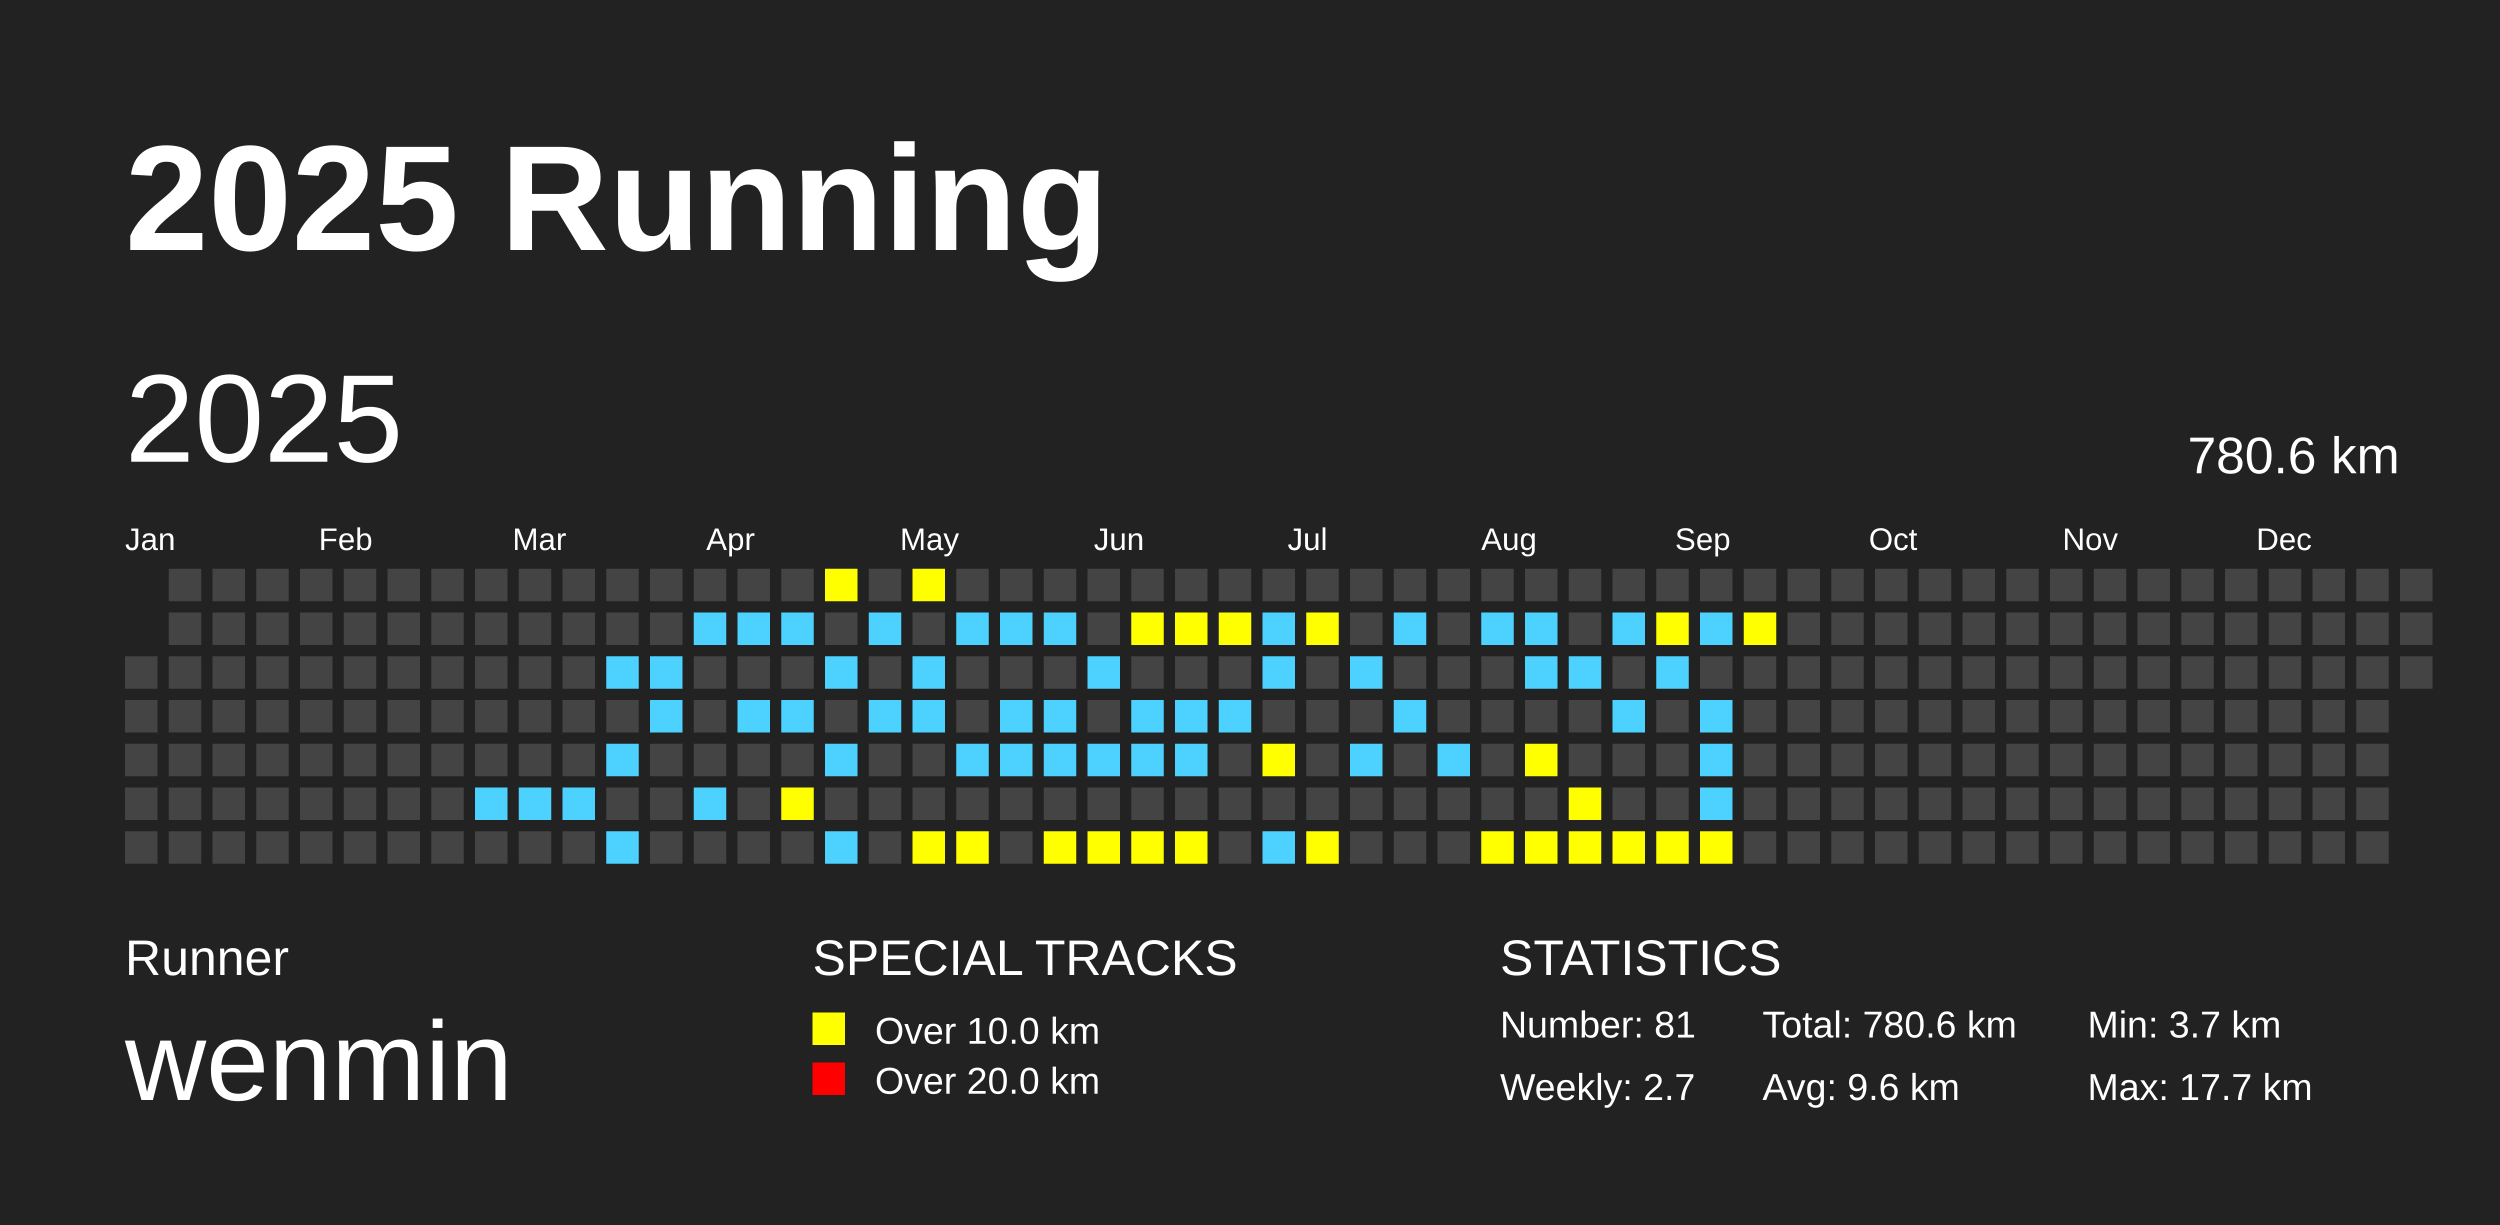
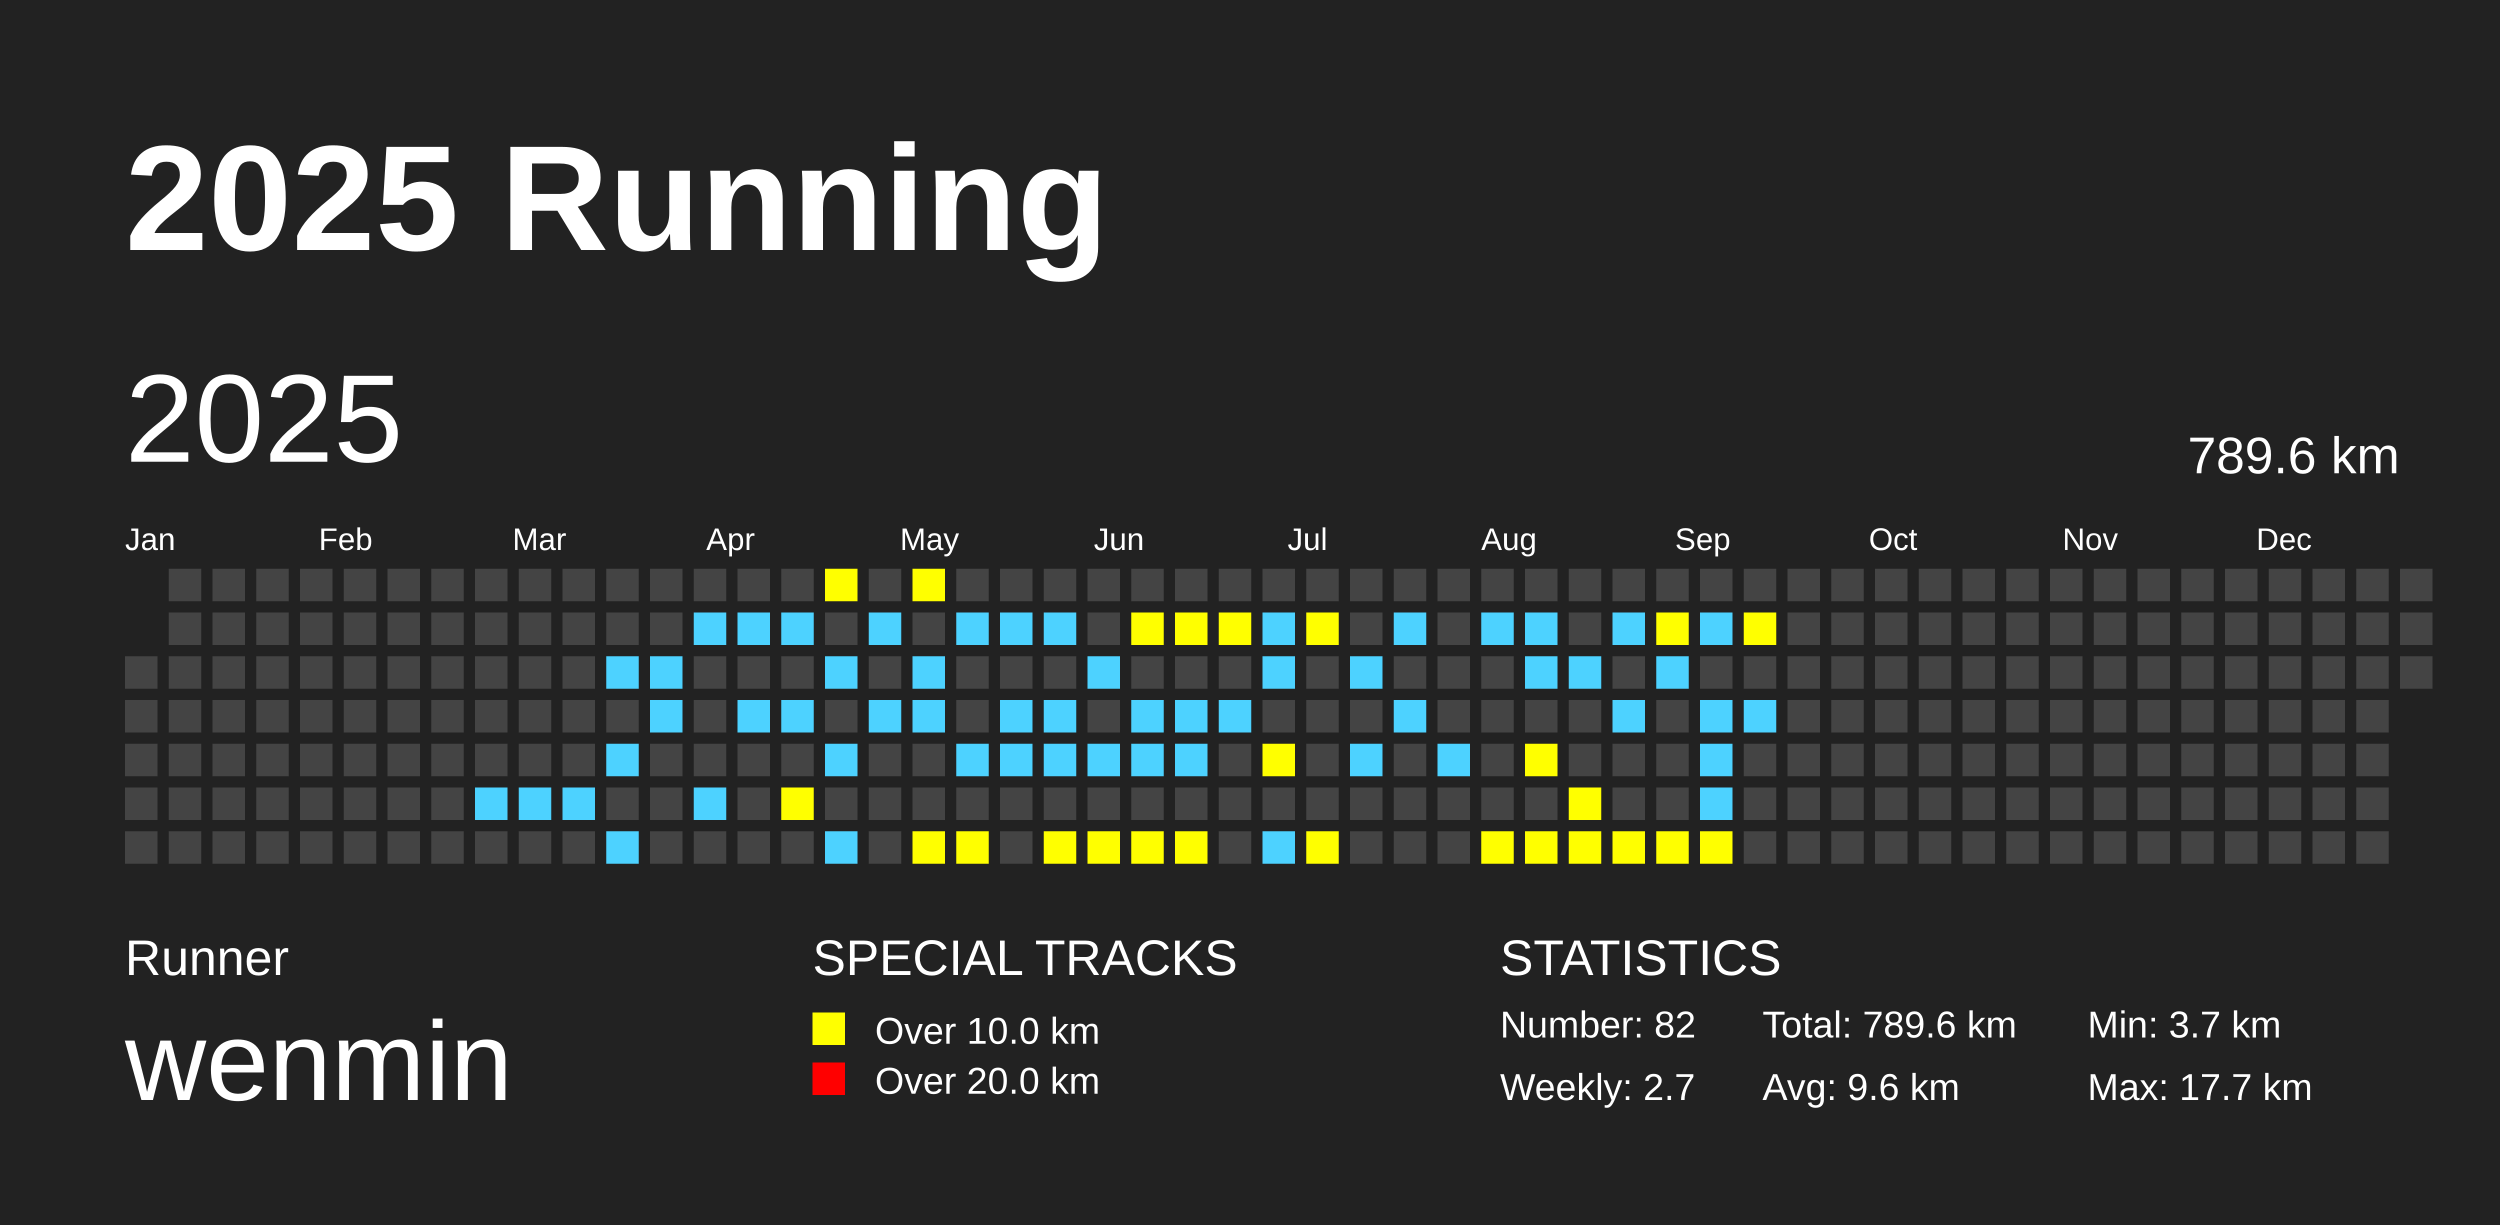
<svg xmlns="http://www.w3.org/2000/svg" baseProfile="full" height="98mm" version="1.1" viewBox="0,0,200,98" width="200mm">
  <defs />
  <rect fill="#222222" height="98" width="200" x="0" y="0" />
  <text fill="#FFFFFF" style="font-size:12px; font-family:Arial; font-weight:bold;" x="10" y="20">2025 Running</text>
  <text fill="#FFFFFF" style="font-size:4px; font-family:Arial" x="10" y="78">Runner</text>
  <text fill="#FFFFFF" style="font-size:9px; font-family:Arial" x="10" y="88">wenmin</text>
  <text fill="#FFFFFF" style="font-size:4px; font-family:Arial" x="65" y="78">SPECIAL TRACKS</text>
  <rect fill="yellow" height="2.6" width="2.6" x="65" y="81" />
  <text fill="#FFFFFF" style="font-size:3px; font-family:Arial" x="70" y="83.5">Over 10.0 km</text>
  <rect fill="red" height="2.6" width="2.6" x="65" y="85" />
  <text fill="#FFFFFF" style="font-size:3px; font-family:Arial" x="70" y="87.5">Over 20.0 km</text>
  <text fill="#FFFFFF" style="font-size:4px; font-family:Arial" x="120" y="78">STATISTICS</text>
-   <text fill="#FFFFFF" style="font-size:3px; font-family:Arial" x="120" y="83">Number: 81</text>
+   <text fill="#FFFFFF" style="font-size:3px; font-family:Arial" x="120" y="83">Number: 82</text>
  <text fill="#FFFFFF" style="font-size:3px; font-family:Arial" x="120" y="88">Weekly: 2.7</text>
-   <text fill="#FFFFFF" style="font-size:3px; font-family:Arial" x="141" y="83">Total: 780.6 km</text>
+   <text fill="#FFFFFF" style="font-size:3px; font-family:Arial" x="141" y="83">Total: 789.6 km</text>
  <text fill="#FFFFFF" style="font-size:3px; font-family:Arial" x="141" y="88">Avg: 9.6 km</text>
  <text fill="#FFFFFF" style="font-size:3px; font-family:Arial" x="167" y="83">Min: 3.7 km</text>
  <text fill="#FFFFFF" style="font-size:3px; font-family:Arial" x="167" y="88">Max: 17.7 km</text>
  <text dominant-baseline="hanging" fill="#FFFFFF" style="font-size:10.0px; font-family:Arial;" x="10" y="30">2025</text>
-   <text dominant-baseline="hanging" fill="#FFFFFF" style="font-size:4.125px; font-family:Arial;" x="175" y="35">780.6 km</text>
+   <text dominant-baseline="hanging" fill="#FFFFFF" style="font-size:4.125px; font-family:Arial;" x="175" y="35">789.6 km</text>
  <text fill="#FFFFFF" style="font-size:2.5px; font-family:Arial" x="10.0" y="44">Jan</text>
  <text fill="#FFFFFF" style="font-size:2.5px; font-family:Arial" x="25.5" y="44">Feb</text>
  <text fill="#FFFFFF" style="font-size:2.5px; font-family:Arial" x="41.0" y="44">Mar</text>
  <text fill="#FFFFFF" style="font-size:2.5px; font-family:Arial" x="56.5" y="44">Apr</text>
  <text fill="#FFFFFF" style="font-size:2.5px; font-family:Arial" x="72.0" y="44">May</text>
  <text fill="#FFFFFF" style="font-size:2.5px; font-family:Arial" x="87.5" y="44">Jun</text>
  <text fill="#FFFFFF" style="font-size:2.5px; font-family:Arial" x="103.0" y="44">Jul</text>
  <text fill="#FFFFFF" style="font-size:2.5px; font-family:Arial" x="118.5" y="44">Aug</text>
  <text fill="#FFFFFF" style="font-size:2.5px; font-family:Arial" x="134.0" y="44">Sep</text>
  <text fill="#FFFFFF" style="font-size:2.5px; font-family:Arial" x="149.5" y="44">Oct</text>
  <text fill="#FFFFFF" style="font-size:2.5px; font-family:Arial" x="165.0" y="44">Nov</text>
  <text fill="#FFFFFF" style="font-size:2.5px; font-family:Arial" x="180.5" y="44">Dec</text>
  <rect fill="#444444" height="2.6" width="2.6" x="10.0" y="52.5" />
  <rect fill="#444444" height="2.6" width="2.6" x="10.0" y="56.0" />
  <rect fill="#444444" height="2.6" width="2.6" x="10.0" y="59.5" />
  <rect fill="#444444" height="2.6" width="2.6" x="10.0" y="63.0" />
  <rect fill="#444444" height="2.6" width="2.6" x="10.0" y="66.5" />
  <rect fill="#444444" height="2.6" width="2.6" x="13.5" y="45.5" />
  <rect fill="#444444" height="2.6" width="2.6" x="13.5" y="49.0" />
  <rect fill="#444444" height="2.6" width="2.6" x="13.5" y="52.5" />
  <rect fill="#444444" height="2.6" width="2.6" x="13.5" y="56.0" />
  <rect fill="#444444" height="2.6" width="2.6" x="13.5" y="59.5" />
  <rect fill="#444444" height="2.6" width="2.6" x="13.5" y="63.0" />
  <rect fill="#444444" height="2.6" width="2.6" x="13.5" y="66.5" />
  <rect fill="#444444" height="2.6" width="2.6" x="17.0" y="45.5" />
  <rect fill="#444444" height="2.6" width="2.6" x="17.0" y="49.0" />
  <rect fill="#444444" height="2.6" width="2.6" x="17.0" y="52.5" />
  <rect fill="#444444" height="2.6" width="2.6" x="17.0" y="56.0" />
  <rect fill="#444444" height="2.6" width="2.6" x="17.0" y="59.5" />
  <rect fill="#444444" height="2.6" width="2.6" x="17.0" y="63.0" />
  <rect fill="#444444" height="2.6" width="2.6" x="17.0" y="66.5" />
  <rect fill="#444444" height="2.6" width="2.6" x="20.5" y="45.5" />
  <rect fill="#444444" height="2.6" width="2.6" x="20.5" y="49.0" />
  <rect fill="#444444" height="2.6" width="2.6" x="20.5" y="52.5" />
  <rect fill="#444444" height="2.6" width="2.6" x="20.5" y="56.0" />
  <rect fill="#444444" height="2.6" width="2.6" x="20.5" y="59.5" />
  <rect fill="#444444" height="2.6" width="2.6" x="20.5" y="63.0" />
  <rect fill="#444444" height="2.6" width="2.6" x="20.5" y="66.5" />
  <rect fill="#444444" height="2.6" width="2.6" x="24.0" y="45.5" />
  <rect fill="#444444" height="2.6" width="2.6" x="24.0" y="49.0" />
  <rect fill="#444444" height="2.6" width="2.6" x="24.0" y="52.5" />
  <rect fill="#444444" height="2.6" width="2.6" x="24.0" y="56.0" />
  <rect fill="#444444" height="2.6" width="2.6" x="24.0" y="59.5" />
  <rect fill="#444444" height="2.6" width="2.6" x="24.0" y="63.0" />
  <rect fill="#444444" height="2.6" width="2.6" x="24.0" y="66.5" />
  <rect fill="#444444" height="2.6" width="2.6" x="27.5" y="45.5" />
  <rect fill="#444444" height="2.6" width="2.6" x="27.5" y="49.0" />
  <rect fill="#444444" height="2.6" width="2.6" x="27.5" y="52.5" />
  <rect fill="#444444" height="2.6" width="2.6" x="27.5" y="56.0" />
  <rect fill="#444444" height="2.6" width="2.6" x="27.5" y="59.5" />
  <rect fill="#444444" height="2.6" width="2.6" x="27.5" y="63.0" />
  <rect fill="#444444" height="2.6" width="2.6" x="27.5" y="66.5" />
  <rect fill="#444444" height="2.6" width="2.6" x="31.0" y="45.5" />
  <rect fill="#444444" height="2.6" width="2.6" x="31.0" y="49.0" />
  <rect fill="#444444" height="2.6" width="2.6" x="31.0" y="52.5" />
  <rect fill="#444444" height="2.6" width="2.6" x="31.0" y="56.0" />
  <rect fill="#444444" height="2.6" width="2.6" x="31.0" y="59.5" />
  <rect fill="#444444" height="2.6" width="2.6" x="31.0" y="63.0" />
  <rect fill="#444444" height="2.6" width="2.6" x="31.0" y="66.5" />
  <rect fill="#444444" height="2.6" width="2.6" x="34.5" y="45.5" />
  <rect fill="#444444" height="2.6" width="2.6" x="34.5" y="49.0" />
  <rect fill="#444444" height="2.6" width="2.6" x="34.5" y="52.5" />
  <rect fill="#444444" height="2.6" width="2.6" x="34.5" y="56.0" />
  <rect fill="#444444" height="2.6" width="2.6" x="34.5" y="59.5" />
  <rect fill="#444444" height="2.6" width="2.6" x="34.5" y="63.0" />
  <rect fill="#444444" height="2.6" width="2.6" x="34.5" y="66.5" />
  <rect fill="#444444" height="2.6" width="2.6" x="38.0" y="45.5" />
  <rect fill="#444444" height="2.6" width="2.6" x="38.0" y="49.0" />
  <rect fill="#444444" height="2.6" width="2.6" x="38.0" y="52.5" />
  <rect fill="#444444" height="2.6" width="2.6" x="38.0" y="56.0" />
  <rect fill="#444444" height="2.6" width="2.6" x="38.0" y="59.5" />
  <rect fill="#4DD2FF" height="2.6" width="2.6" x="38.0" y="63.0" />
  <rect fill="#444444" height="2.6" width="2.6" x="38.0" y="66.5" />
  <rect fill="#444444" height="2.6" width="2.6" x="41.5" y="45.5" />
  <rect fill="#444444" height="2.6" width="2.6" x="41.5" y="49.0" />
  <rect fill="#444444" height="2.6" width="2.6" x="41.5" y="52.5" />
  <rect fill="#444444" height="2.6" width="2.6" x="41.5" y="56.0" />
  <rect fill="#444444" height="2.6" width="2.6" x="41.5" y="59.5" />
  <rect fill="#4DD2FF" height="2.6" width="2.6" x="41.5" y="63.0" />
  <rect fill="#444444" height="2.6" width="2.6" x="41.5" y="66.5" />
  <rect fill="#444444" height="2.6" width="2.6" x="45.0" y="45.5" />
  <rect fill="#444444" height="2.6" width="2.6" x="45.0" y="49.0" />
  <rect fill="#444444" height="2.6" width="2.6" x="45.0" y="52.5" />
  <rect fill="#444444" height="2.6" width="2.6" x="45.0" y="56.0" />
  <rect fill="#444444" height="2.6" width="2.6" x="45.0" y="59.5" />
  <rect fill="#4DD2FF" height="2.6" width="2.6" x="45.0" y="63.0" />
  <rect fill="#444444" height="2.6" width="2.6" x="45.0" y="66.5" />
  <rect fill="#444444" height="2.6" width="2.6" x="48.5" y="45.5" />
  <rect fill="#444444" height="2.6" width="2.6" x="48.5" y="49.0" />
  <rect fill="#4DD2FF" height="2.6" width="2.6" x="48.5" y="52.5" />
  <rect fill="#444444" height="2.6" width="2.6" x="48.5" y="56.0" />
  <rect fill="#4DD2FF" height="2.6" width="2.6" x="48.5" y="59.5" />
  <rect fill="#444444" height="2.6" width="2.6" x="48.5" y="63.0" />
  <rect fill="#4DD2FF" height="2.6" width="2.6" x="48.5" y="66.5" />
  <rect fill="#444444" height="2.6" width="2.6" x="52.0" y="45.5" />
  <rect fill="#444444" height="2.6" width="2.6" x="52.0" y="49.0" />
  <rect fill="#4DD2FF" height="2.6" width="2.6" x="52.0" y="52.5" />
  <rect fill="#4DD2FF" height="2.6" width="2.6" x="52.0" y="56.0" />
  <rect fill="#444444" height="2.6" width="2.6" x="52.0" y="59.5" />
  <rect fill="#444444" height="2.6" width="2.6" x="52.0" y="63.0" />
  <rect fill="#444444" height="2.6" width="2.6" x="52.0" y="66.5" />
  <rect fill="#444444" height="2.6" width="2.6" x="55.5" y="45.5" />
  <rect fill="#4DD2FF" height="2.6" width="2.6" x="55.5" y="49.0" />
  <rect fill="#444444" height="2.6" width="2.6" x="55.5" y="52.5" />
  <rect fill="#444444" height="2.6" width="2.6" x="55.5" y="56.0" />
  <rect fill="#444444" height="2.6" width="2.6" x="55.5" y="59.5" />
  <rect fill="#4DD2FF" height="2.6" width="2.6" x="55.5" y="63.0" />
  <rect fill="#444444" height="2.6" width="2.6" x="55.5" y="66.5" />
  <rect fill="#444444" height="2.6" width="2.6" x="59.0" y="45.5" />
  <rect fill="#4DD2FF" height="2.6" width="2.6" x="59.0" y="49.0" />
  <rect fill="#444444" height="2.6" width="2.6" x="59.0" y="52.5" />
  <rect fill="#4DD2FF" height="2.6" width="2.6" x="59.0" y="56.0" />
  <rect fill="#444444" height="2.6" width="2.6" x="59.0" y="59.5" />
  <rect fill="#444444" height="2.6" width="2.6" x="59.0" y="63.0" />
  <rect fill="#444444" height="2.6" width="2.6" x="59.0" y="66.5" />
  <rect fill="#444444" height="2.6" width="2.6" x="62.5" y="45.5" />
  <rect fill="#4DD2FF" height="2.6" width="2.6" x="62.5" y="49.0" />
  <rect fill="#444444" height="2.6" width="2.6" x="62.5" y="52.5" />
  <rect fill="#4DD2FF" height="2.6" width="2.6" x="62.5" y="56.0" />
  <rect fill="#444444" height="2.6" width="2.6" x="62.5" y="59.5" />
  <rect fill="yellow" height="2.6" width="2.6" x="62.5" y="63.0" />
  <rect fill="#444444" height="2.6" width="2.6" x="62.5" y="66.5" />
  <rect fill="yellow" height="2.6" width="2.6" x="66.0" y="45.5" />
  <rect fill="#444444" height="2.6" width="2.6" x="66.0" y="49.0" />
  <rect fill="#4DD2FF" height="2.6" width="2.6" x="66.0" y="52.5" />
  <rect fill="#444444" height="2.6" width="2.6" x="66.0" y="56.0" />
  <rect fill="#4DD2FF" height="2.6" width="2.6" x="66.0" y="59.5" />
  <rect fill="#444444" height="2.6" width="2.6" x="66.0" y="63.0" />
  <rect fill="#4DD2FF" height="2.6" width="2.6" x="66.0" y="66.5" />
  <rect fill="#444444" height="2.6" width="2.6" x="69.5" y="45.5" />
  <rect fill="#4DD2FF" height="2.6" width="2.6" x="69.5" y="49.0" />
  <rect fill="#444444" height="2.6" width="2.6" x="69.5" y="52.5" />
  <rect fill="#4DD2FF" height="2.6" width="2.6" x="69.5" y="56.0" />
  <rect fill="#444444" height="2.6" width="2.6" x="69.5" y="59.5" />
  <rect fill="#444444" height="2.6" width="2.6" x="69.5" y="63.0" />
  <rect fill="#444444" height="2.6" width="2.6" x="69.5" y="66.5" />
  <rect fill="yellow" height="2.6" width="2.6" x="73.0" y="45.5" />
  <rect fill="#444444" height="2.6" width="2.6" x="73.0" y="49.0" />
  <rect fill="#4DD2FF" height="2.6" width="2.6" x="73.0" y="52.5" />
  <rect fill="#4DD2FF" height="2.6" width="2.6" x="73.0" y="56.0" />
  <rect fill="#444444" height="2.6" width="2.6" x="73.0" y="59.5" />
  <rect fill="#444444" height="2.6" width="2.6" x="73.0" y="63.0" />
  <rect fill="yellow" height="2.6" width="2.6" x="73.0" y="66.5" />
  <rect fill="#444444" height="2.6" width="2.6" x="76.5" y="45.5" />
  <rect fill="#4DD2FF" height="2.6" width="2.6" x="76.5" y="49.0" />
  <rect fill="#444444" height="2.6" width="2.6" x="76.5" y="52.5" />
  <rect fill="#444444" height="2.6" width="2.6" x="76.5" y="56.0" />
  <rect fill="#4DD2FF" height="2.6" width="2.6" x="76.5" y="59.5" />
  <rect fill="#444444" height="2.6" width="2.6" x="76.5" y="63.0" />
  <rect fill="yellow" height="2.6" width="2.6" x="76.5" y="66.5" />
  <rect fill="#444444" height="2.6" width="2.6" x="80.0" y="45.5" />
  <rect fill="#4DD2FF" height="2.6" width="2.6" x="80.0" y="49.0" />
  <rect fill="#444444" height="2.6" width="2.6" x="80.0" y="52.5" />
  <rect fill="#4DD2FF" height="2.6" width="2.6" x="80.0" y="56.0" />
  <rect fill="#4DD2FF" height="2.6" width="2.6" x="80.0" y="59.5" />
  <rect fill="#444444" height="2.6" width="2.6" x="80.0" y="63.0" />
  <rect fill="#444444" height="2.6" width="2.6" x="80.0" y="66.5" />
  <rect fill="#444444" height="2.6" width="2.6" x="83.5" y="45.5" />
  <rect fill="#4DD2FF" height="2.6" width="2.6" x="83.5" y="49.0" />
  <rect fill="#444444" height="2.6" width="2.6" x="83.5" y="52.5" />
  <rect fill="#4DD2FF" height="2.6" width="2.6" x="83.5" y="56.0" />
  <rect fill="#4DD2FF" height="2.6" width="2.6" x="83.5" y="59.5" />
  <rect fill="#444444" height="2.6" width="2.6" x="83.5" y="63.0" />
  <rect fill="yellow" height="2.6" width="2.6" x="83.5" y="66.5" />
  <rect fill="#444444" height="2.6" width="2.6" x="87.0" y="45.5" />
  <rect fill="#444444" height="2.6" width="2.6" x="87.0" y="49.0" />
  <rect fill="#4DD2FF" height="2.6" width="2.6" x="87.0" y="52.5" />
  <rect fill="#444444" height="2.6" width="2.6" x="87.0" y="56.0" />
  <rect fill="#4DD2FF" height="2.6" width="2.6" x="87.0" y="59.5" />
  <rect fill="#444444" height="2.6" width="2.6" x="87.0" y="63.0" />
  <rect fill="yellow" height="2.6" width="2.6" x="87.0" y="66.5" />
  <rect fill="#444444" height="2.6" width="2.6" x="90.5" y="45.5" />
  <rect fill="yellow" height="2.6" width="2.6" x="90.5" y="49.0" />
  <rect fill="#444444" height="2.6" width="2.6" x="90.5" y="52.5" />
  <rect fill="#4DD2FF" height="2.6" width="2.6" x="90.5" y="56.0" />
  <rect fill="#4DD2FF" height="2.6" width="2.6" x="90.5" y="59.5" />
  <rect fill="#444444" height="2.6" width="2.6" x="90.5" y="63.0" />
  <rect fill="yellow" height="2.6" width="2.6" x="90.5" y="66.5" />
  <rect fill="#444444" height="2.6" width="2.6" x="94.0" y="45.5" />
  <rect fill="yellow" height="2.6" width="2.6" x="94.0" y="49.0" />
  <rect fill="#444444" height="2.6" width="2.6" x="94.0" y="52.5" />
  <rect fill="#4DD2FF" height="2.6" width="2.6" x="94.0" y="56.0" />
  <rect fill="#4DD2FF" height="2.6" width="2.6" x="94.0" y="59.5" />
  <rect fill="#444444" height="2.6" width="2.6" x="94.0" y="63.0" />
  <rect fill="yellow" height="2.6" width="2.6" x="94.0" y="66.5" />
  <rect fill="#444444" height="2.6" width="2.6" x="97.5" y="45.5" />
  <rect fill="yellow" height="2.6" width="2.6" x="97.5" y="49.0" />
  <rect fill="#444444" height="2.6" width="2.6" x="97.5" y="52.5" />
  <rect fill="#4DD2FF" height="2.6" width="2.6" x="97.5" y="56.0" />
  <rect fill="#444444" height="2.6" width="2.6" x="97.5" y="59.5" />
  <rect fill="#444444" height="2.6" width="2.6" x="97.5" y="63.0" />
  <rect fill="#444444" height="2.6" width="2.6" x="97.5" y="66.5" />
  <rect fill="#444444" height="2.6" width="2.6" x="101.0" y="45.5" />
  <rect fill="#4DD2FF" height="2.6" width="2.6" x="101.0" y="49.0" />
  <rect fill="#4DD2FF" height="2.6" width="2.6" x="101.0" y="52.5" />
  <rect fill="#444444" height="2.6" width="2.6" x="101.0" y="56.0" />
  <rect fill="yellow" height="2.6" width="2.6" x="101.0" y="59.5" />
  <rect fill="#444444" height="2.6" width="2.6" x="101.0" y="63.0" />
  <rect fill="#4DD2FF" height="2.6" width="2.6" x="101.0" y="66.5" />
  <rect fill="#444444" height="2.6" width="2.6" x="104.5" y="45.5" />
  <rect fill="yellow" height="2.6" width="2.6" x="104.5" y="49.0" />
  <rect fill="#444444" height="2.6" width="2.6" x="104.5" y="52.5" />
  <rect fill="#444444" height="2.6" width="2.6" x="104.5" y="56.0" />
  <rect fill="#444444" height="2.6" width="2.6" x="104.5" y="59.5" />
  <rect fill="#444444" height="2.6" width="2.6" x="104.5" y="63.0" />
  <rect fill="yellow" height="2.6" width="2.6" x="104.5" y="66.5" />
  <rect fill="#444444" height="2.6" width="2.6" x="108.0" y="45.5" />
  <rect fill="#444444" height="2.6" width="2.6" x="108.0" y="49.0" />
  <rect fill="#4DD2FF" height="2.6" width="2.6" x="108.0" y="52.5" />
  <rect fill="#444444" height="2.6" width="2.6" x="108.0" y="56.0" />
  <rect fill="#4DD2FF" height="2.6" width="2.6" x="108.0" y="59.5" />
  <rect fill="#444444" height="2.6" width="2.6" x="108.0" y="63.0" />
  <rect fill="#444444" height="2.6" width="2.6" x="108.0" y="66.5" />
  <rect fill="#444444" height="2.6" width="2.6" x="111.5" y="45.5" />
  <rect fill="#4DD2FF" height="2.6" width="2.6" x="111.5" y="49.0" />
  <rect fill="#444444" height="2.6" width="2.6" x="111.5" y="52.5" />
  <rect fill="#4DD2FF" height="2.6" width="2.6" x="111.5" y="56.0" />
  <rect fill="#444444" height="2.6" width="2.6" x="111.5" y="59.5" />
  <rect fill="#444444" height="2.6" width="2.6" x="111.5" y="63.0" />
  <rect fill="#444444" height="2.6" width="2.6" x="111.5" y="66.5" />
  <rect fill="#444444" height="2.6" width="2.6" x="115.0" y="45.5" />
  <rect fill="#444444" height="2.6" width="2.6" x="115.0" y="49.0" />
  <rect fill="#444444" height="2.6" width="2.6" x="115.0" y="52.5" />
  <rect fill="#444444" height="2.6" width="2.6" x="115.0" y="56.0" />
  <rect fill="#4DD2FF" height="2.6" width="2.6" x="115.0" y="59.5" />
  <rect fill="#444444" height="2.6" width="2.6" x="115.0" y="63.0" />
  <rect fill="#444444" height="2.6" width="2.6" x="115.0" y="66.5" />
  <rect fill="#444444" height="2.6" width="2.6" x="118.5" y="45.5" />
  <rect fill="#4DD2FF" height="2.6" width="2.6" x="118.5" y="49.0" />
  <rect fill="#444444" height="2.6" width="2.6" x="118.5" y="52.5" />
  <rect fill="#444444" height="2.6" width="2.6" x="118.5" y="56.0" />
  <rect fill="#444444" height="2.6" width="2.6" x="118.5" y="59.5" />
  <rect fill="#444444" height="2.6" width="2.6" x="118.5" y="63.0" />
  <rect fill="yellow" height="2.6" width="2.6" x="118.5" y="66.5" />
  <rect fill="#444444" height="2.6" width="2.6" x="122.0" y="45.5" />
  <rect fill="#4DD2FF" height="2.6" width="2.6" x="122.0" y="49.0" />
  <rect fill="#4DD2FF" height="2.6" width="2.6" x="122.0" y="52.5" />
  <rect fill="#444444" height="2.6" width="2.6" x="122.0" y="56.0" />
  <rect fill="yellow" height="2.6" width="2.6" x="122.0" y="59.5" />
  <rect fill="#444444" height="2.6" width="2.6" x="122.0" y="63.0" />
  <rect fill="yellow" height="2.6" width="2.6" x="122.0" y="66.5" />
  <rect fill="#444444" height="2.6" width="2.6" x="125.5" y="45.5" />
  <rect fill="#444444" height="2.6" width="2.6" x="125.5" y="49.0" />
  <rect fill="#4DD2FF" height="2.6" width="2.6" x="125.5" y="52.5" />
  <rect fill="#444444" height="2.6" width="2.6" x="125.5" y="56.0" />
  <rect fill="#444444" height="2.6" width="2.6" x="125.5" y="59.5" />
  <rect fill="yellow" height="2.6" width="2.6" x="125.5" y="63.0" />
  <rect fill="yellow" height="2.6" width="2.6" x="125.5" y="66.5" />
  <rect fill="#444444" height="2.6" width="2.6" x="129.0" y="45.5" />
  <rect fill="#4DD2FF" height="2.6" width="2.6" x="129.0" y="49.0" />
  <rect fill="#444444" height="2.6" width="2.6" x="129.0" y="52.5" />
  <rect fill="#4DD2FF" height="2.6" width="2.6" x="129.0" y="56.0" />
  <rect fill="#444444" height="2.6" width="2.6" x="129.0" y="59.5" />
  <rect fill="#444444" height="2.6" width="2.6" x="129.0" y="63.0" />
  <rect fill="yellow" height="2.6" width="2.6" x="129.0" y="66.5" />
  <rect fill="#444444" height="2.6" width="2.6" x="132.5" y="45.5" />
  <rect fill="yellow" height="2.6" width="2.6" x="132.5" y="49.0" />
  <rect fill="#4DD2FF" height="2.6" width="2.6" x="132.5" y="52.5" />
  <rect fill="#444444" height="2.6" width="2.6" x="132.5" y="56.0" />
  <rect fill="#444444" height="2.6" width="2.6" x="132.5" y="59.5" />
  <rect fill="#444444" height="2.6" width="2.6" x="132.5" y="63.0" />
  <rect fill="yellow" height="2.6" width="2.6" x="132.5" y="66.5" />
  <rect fill="#444444" height="2.6" width="2.6" x="136.0" y="45.5" />
  <rect fill="#4DD2FF" height="2.6" width="2.6" x="136.0" y="49.0" />
  <rect fill="#444444" height="2.6" width="2.6" x="136.0" y="52.5" />
  <rect fill="#4DD2FF" height="2.6" width="2.6" x="136.0" y="56.0" />
  <rect fill="#4DD2FF" height="2.6" width="2.6" x="136.0" y="59.5" />
  <rect fill="#4DD2FF" height="2.6" width="2.6" x="136.0" y="63.0" />
  <rect fill="yellow" height="2.6" width="2.6" x="136.0" y="66.5" />
  <rect fill="#444444" height="2.6" width="2.6" x="139.5" y="45.5" />
  <rect fill="yellow" height="2.6" width="2.6" x="139.5" y="49.0" />
  <rect fill="#444444" height="2.6" width="2.6" x="139.5" y="52.5" />
-   <rect fill="#444444" height="2.6" width="2.6" x="139.5" y="56.0" />
+   <rect fill="#4DD2FF" height="2.6" width="2.6" x="139.5" y="56.0" />
  <rect fill="#444444" height="2.6" width="2.6" x="139.5" y="59.5" />
  <rect fill="#444444" height="2.6" width="2.6" x="139.5" y="63.0" />
  <rect fill="#444444" height="2.6" width="2.6" x="139.5" y="66.5" />
  <rect fill="#444444" height="2.6" width="2.6" x="143.0" y="45.5" />
  <rect fill="#444444" height="2.6" width="2.6" x="143.0" y="49.0" />
  <rect fill="#444444" height="2.6" width="2.6" x="143.0" y="52.5" />
  <rect fill="#444444" height="2.6" width="2.6" x="143.0" y="56.0" />
  <rect fill="#444444" height="2.6" width="2.6" x="143.0" y="59.5" />
  <rect fill="#444444" height="2.6" width="2.6" x="143.0" y="63.0" />
  <rect fill="#444444" height="2.6" width="2.6" x="143.0" y="66.5" />
  <rect fill="#444444" height="2.6" width="2.6" x="146.5" y="45.5" />
  <rect fill="#444444" height="2.6" width="2.6" x="146.5" y="49.0" />
  <rect fill="#444444" height="2.6" width="2.6" x="146.5" y="52.5" />
  <rect fill="#444444" height="2.6" width="2.6" x="146.5" y="56.0" />
  <rect fill="#444444" height="2.6" width="2.6" x="146.5" y="59.5" />
  <rect fill="#444444" height="2.6" width="2.6" x="146.5" y="63.0" />
  <rect fill="#444444" height="2.6" width="2.6" x="146.5" y="66.5" />
  <rect fill="#444444" height="2.6" width="2.6" x="150.0" y="45.5" />
  <rect fill="#444444" height="2.6" width="2.6" x="150.0" y="49.0" />
  <rect fill="#444444" height="2.6" width="2.6" x="150.0" y="52.5" />
  <rect fill="#444444" height="2.6" width="2.6" x="150.0" y="56.0" />
  <rect fill="#444444" height="2.6" width="2.6" x="150.0" y="59.5" />
  <rect fill="#444444" height="2.6" width="2.6" x="150.0" y="63.0" />
  <rect fill="#444444" height="2.6" width="2.6" x="150.0" y="66.5" />
  <rect fill="#444444" height="2.6" width="2.6" x="153.5" y="45.5" />
  <rect fill="#444444" height="2.6" width="2.6" x="153.5" y="49.0" />
  <rect fill="#444444" height="2.6" width="2.6" x="153.5" y="52.5" />
  <rect fill="#444444" height="2.6" width="2.6" x="153.5" y="56.0" />
  <rect fill="#444444" height="2.6" width="2.6" x="153.5" y="59.5" />
  <rect fill="#444444" height="2.6" width="2.6" x="153.5" y="63.0" />
  <rect fill="#444444" height="2.6" width="2.6" x="153.5" y="66.5" />
  <rect fill="#444444" height="2.6" width="2.6" x="157.0" y="45.5" />
  <rect fill="#444444" height="2.6" width="2.6" x="157.0" y="49.0" />
  <rect fill="#444444" height="2.6" width="2.6" x="157.0" y="52.5" />
  <rect fill="#444444" height="2.6" width="2.6" x="157.0" y="56.0" />
  <rect fill="#444444" height="2.6" width="2.6" x="157.0" y="59.5" />
  <rect fill="#444444" height="2.6" width="2.6" x="157.0" y="63.0" />
  <rect fill="#444444" height="2.6" width="2.6" x="157.0" y="66.5" />
  <rect fill="#444444" height="2.6" width="2.6" x="160.5" y="45.5" />
  <rect fill="#444444" height="2.6" width="2.6" x="160.5" y="49.0" />
  <rect fill="#444444" height="2.6" width="2.6" x="160.5" y="52.5" />
  <rect fill="#444444" height="2.6" width="2.6" x="160.5" y="56.0" />
  <rect fill="#444444" height="2.6" width="2.6" x="160.5" y="59.5" />
  <rect fill="#444444" height="2.6" width="2.6" x="160.5" y="63.0" />
  <rect fill="#444444" height="2.6" width="2.6" x="160.5" y="66.5" />
  <rect fill="#444444" height="2.6" width="2.6" x="164.0" y="45.5" />
  <rect fill="#444444" height="2.6" width="2.6" x="164.0" y="49.0" />
  <rect fill="#444444" height="2.6" width="2.6" x="164.0" y="52.5" />
  <rect fill="#444444" height="2.6" width="2.6" x="164.0" y="56.0" />
  <rect fill="#444444" height="2.6" width="2.6" x="164.0" y="59.5" />
  <rect fill="#444444" height="2.6" width="2.6" x="164.0" y="63.0" />
  <rect fill="#444444" height="2.6" width="2.6" x="164.0" y="66.5" />
  <rect fill="#444444" height="2.6" width="2.6" x="167.5" y="45.5" />
  <rect fill="#444444" height="2.6" width="2.6" x="167.5" y="49.0" />
  <rect fill="#444444" height="2.6" width="2.6" x="167.5" y="52.5" />
  <rect fill="#444444" height="2.6" width="2.6" x="167.5" y="56.0" />
  <rect fill="#444444" height="2.6" width="2.6" x="167.5" y="59.5" />
  <rect fill="#444444" height="2.6" width="2.6" x="167.5" y="63.0" />
  <rect fill="#444444" height="2.6" width="2.6" x="167.5" y="66.5" />
  <rect fill="#444444" height="2.6" width="2.6" x="171.0" y="45.5" />
  <rect fill="#444444" height="2.6" width="2.6" x="171.0" y="49.0" />
  <rect fill="#444444" height="2.6" width="2.6" x="171.0" y="52.5" />
  <rect fill="#444444" height="2.6" width="2.6" x="171.0" y="56.0" />
  <rect fill="#444444" height="2.6" width="2.6" x="171.0" y="59.5" />
  <rect fill="#444444" height="2.6" width="2.6" x="171.0" y="63.0" />
  <rect fill="#444444" height="2.6" width="2.6" x="171.0" y="66.5" />
  <rect fill="#444444" height="2.6" width="2.6" x="174.5" y="45.5" />
  <rect fill="#444444" height="2.6" width="2.6" x="174.5" y="49.0" />
  <rect fill="#444444" height="2.6" width="2.6" x="174.5" y="52.5" />
  <rect fill="#444444" height="2.6" width="2.6" x="174.5" y="56.0" />
  <rect fill="#444444" height="2.6" width="2.6" x="174.5" y="59.5" />
  <rect fill="#444444" height="2.6" width="2.6" x="174.5" y="63.0" />
  <rect fill="#444444" height="2.6" width="2.6" x="174.5" y="66.5" />
  <rect fill="#444444" height="2.6" width="2.6" x="178.0" y="45.5" />
  <rect fill="#444444" height="2.6" width="2.6" x="178.0" y="49.0" />
  <rect fill="#444444" height="2.6" width="2.6" x="178.0" y="52.5" />
  <rect fill="#444444" height="2.6" width="2.6" x="178.0" y="56.0" />
  <rect fill="#444444" height="2.6" width="2.6" x="178.0" y="59.5" />
  <rect fill="#444444" height="2.6" width="2.6" x="178.0" y="63.0" />
  <rect fill="#444444" height="2.6" width="2.6" x="178.0" y="66.5" />
  <rect fill="#444444" height="2.6" width="2.6" x="181.5" y="45.5" />
  <rect fill="#444444" height="2.6" width="2.6" x="181.5" y="49.0" />
  <rect fill="#444444" height="2.6" width="2.6" x="181.5" y="52.5" />
  <rect fill="#444444" height="2.6" width="2.6" x="181.5" y="56.0" />
  <rect fill="#444444" height="2.6" width="2.6" x="181.5" y="59.5" />
  <rect fill="#444444" height="2.6" width="2.6" x="181.5" y="63.0" />
  <rect fill="#444444" height="2.6" width="2.6" x="181.5" y="66.5" />
  <rect fill="#444444" height="2.6" width="2.6" x="185.0" y="45.5" />
  <rect fill="#444444" height="2.6" width="2.6" x="185.0" y="49.0" />
  <rect fill="#444444" height="2.6" width="2.6" x="185.0" y="52.5" />
  <rect fill="#444444" height="2.6" width="2.6" x="185.0" y="56.0" />
  <rect fill="#444444" height="2.6" width="2.6" x="185.0" y="59.5" />
  <rect fill="#444444" height="2.6" width="2.6" x="185.0" y="63.0" />
  <rect fill="#444444" height="2.6" width="2.6" x="185.0" y="66.5" />
  <rect fill="#444444" height="2.6" width="2.6" x="188.5" y="45.5" />
  <rect fill="#444444" height="2.6" width="2.6" x="188.5" y="49.0" />
  <rect fill="#444444" height="2.6" width="2.6" x="188.5" y="52.5" />
  <rect fill="#444444" height="2.6" width="2.6" x="188.5" y="56.0" />
  <rect fill="#444444" height="2.6" width="2.6" x="188.5" y="59.5" />
  <rect fill="#444444" height="2.6" width="2.6" x="188.5" y="63.0" />
  <rect fill="#444444" height="2.6" width="2.6" x="188.5" y="66.5" />
  <rect fill="#444444" height="2.6" width="2.6" x="192.0" y="45.5" />
  <rect fill="#444444" height="2.6" width="2.6" x="192.0" y="49.0" />
  <rect fill="#444444" height="2.6" width="2.6" x="192.0" y="52.5" />
</svg>
